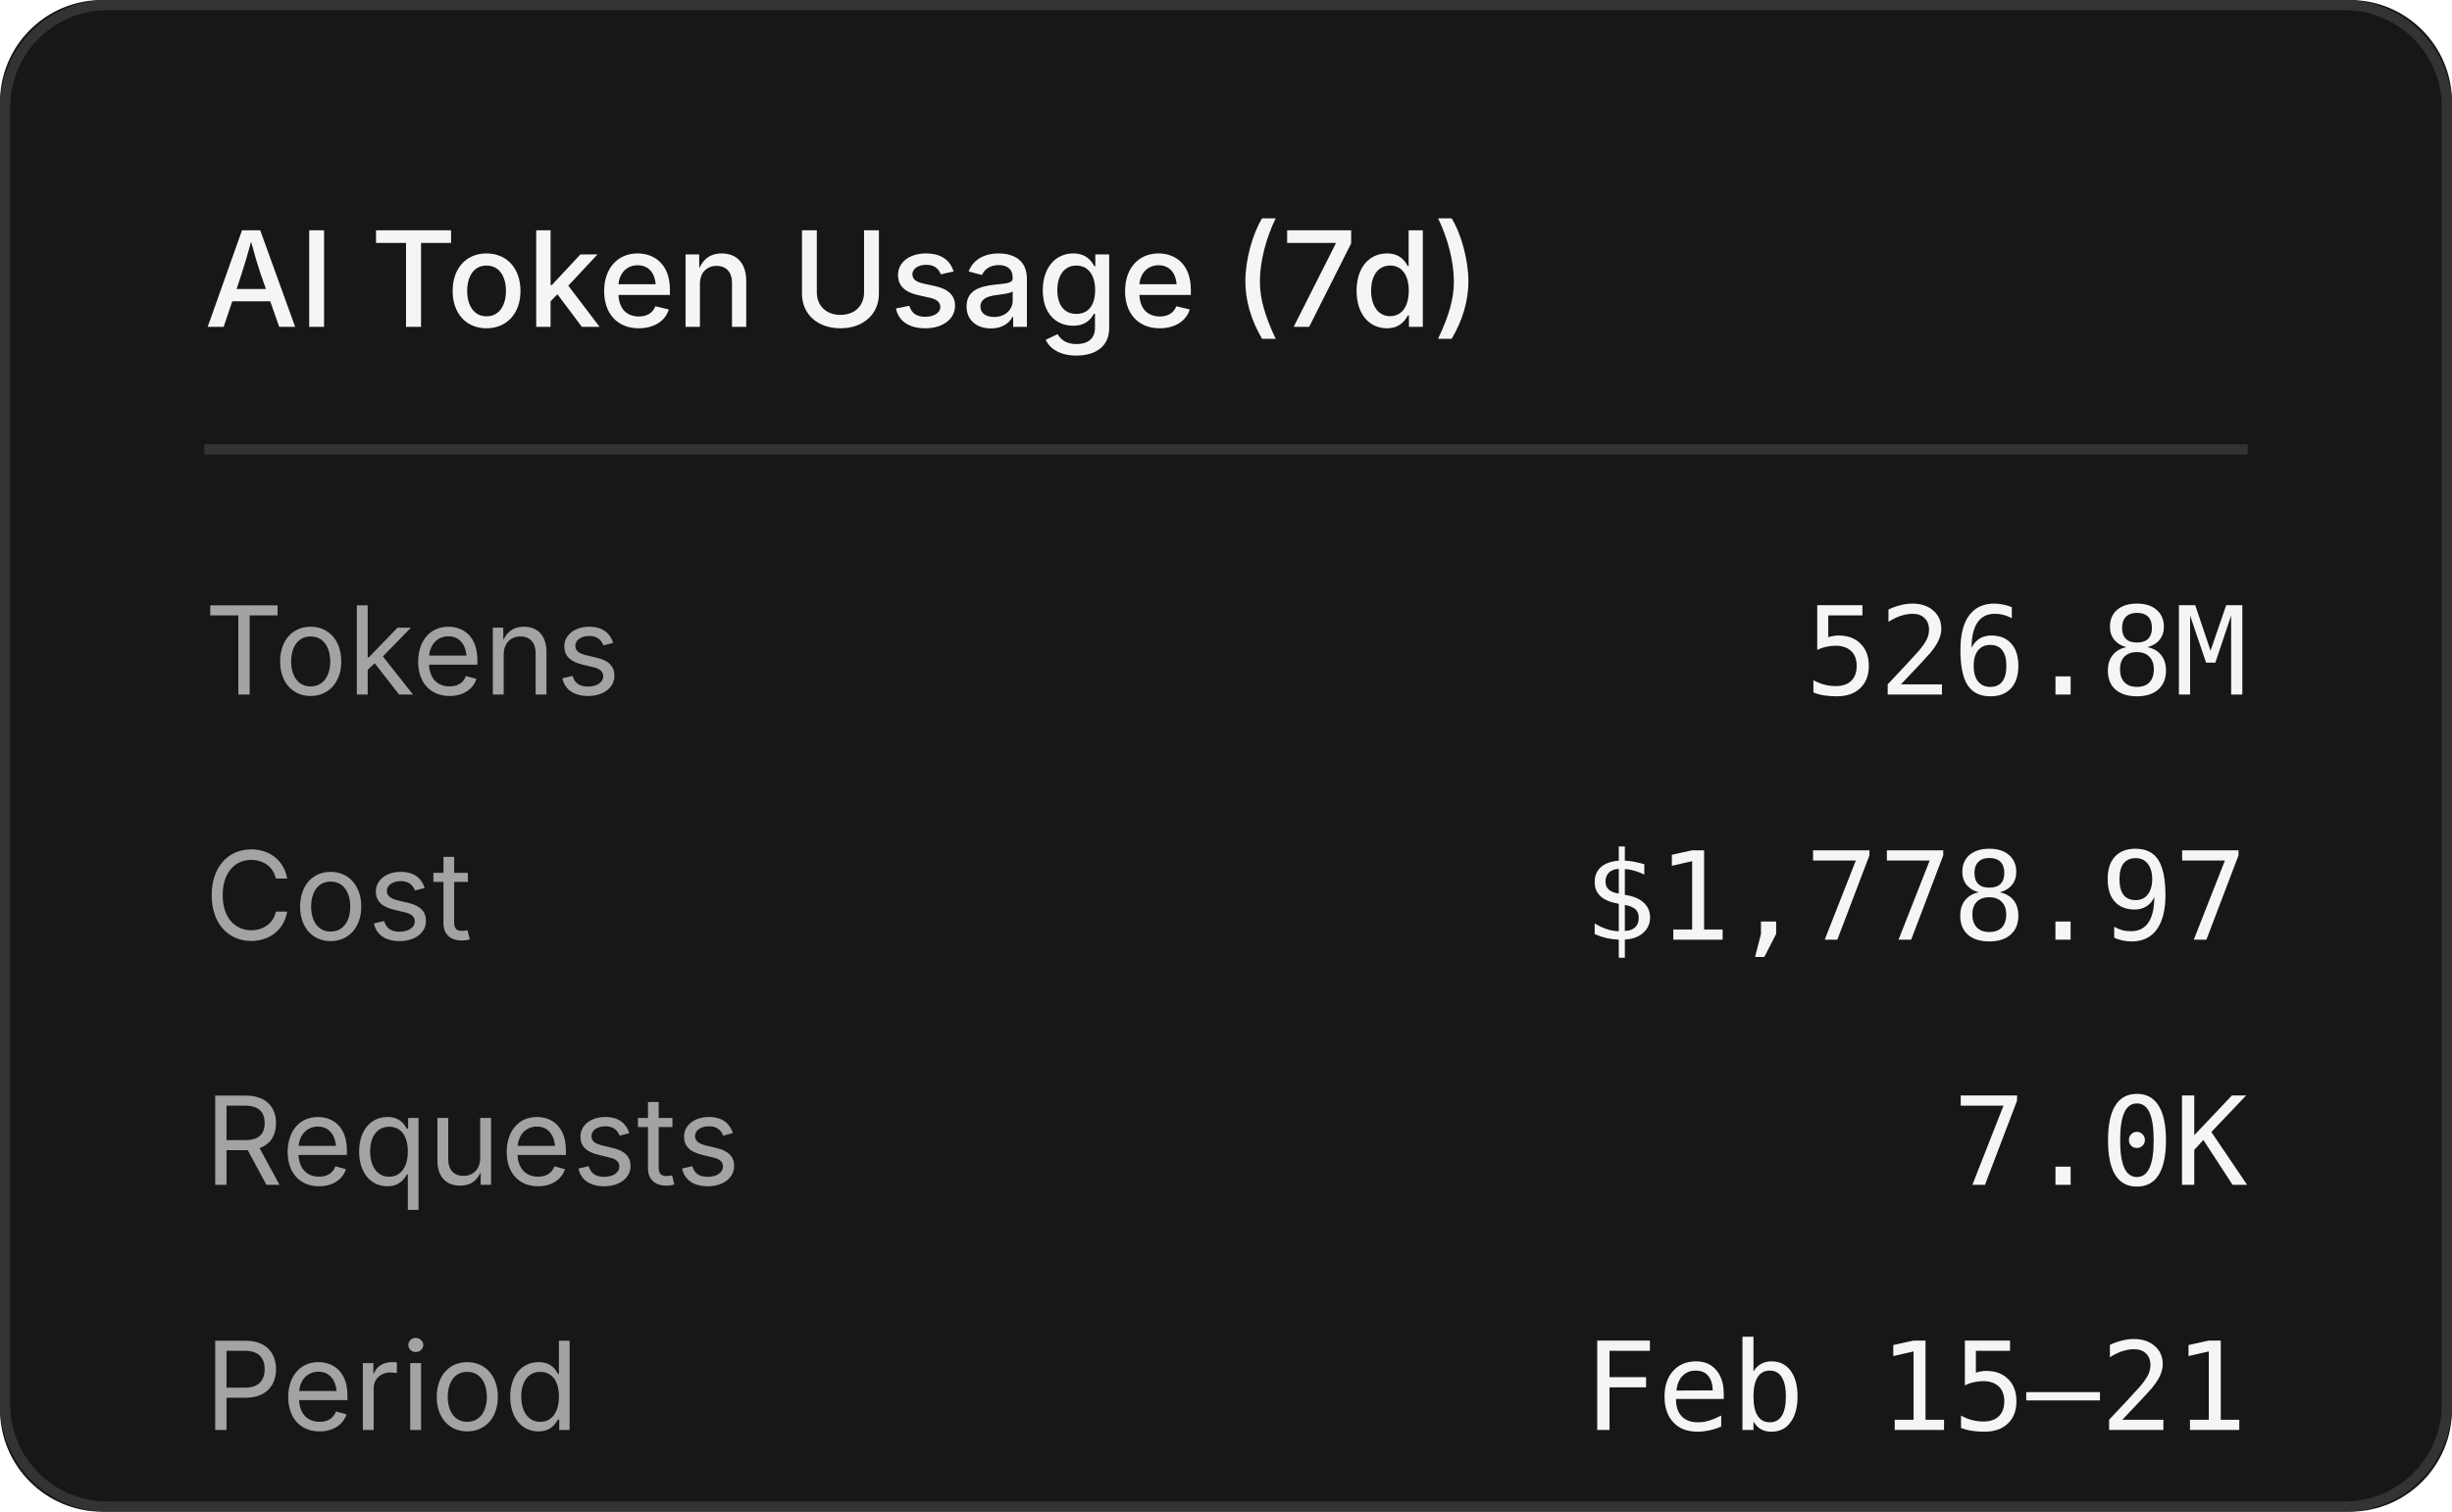
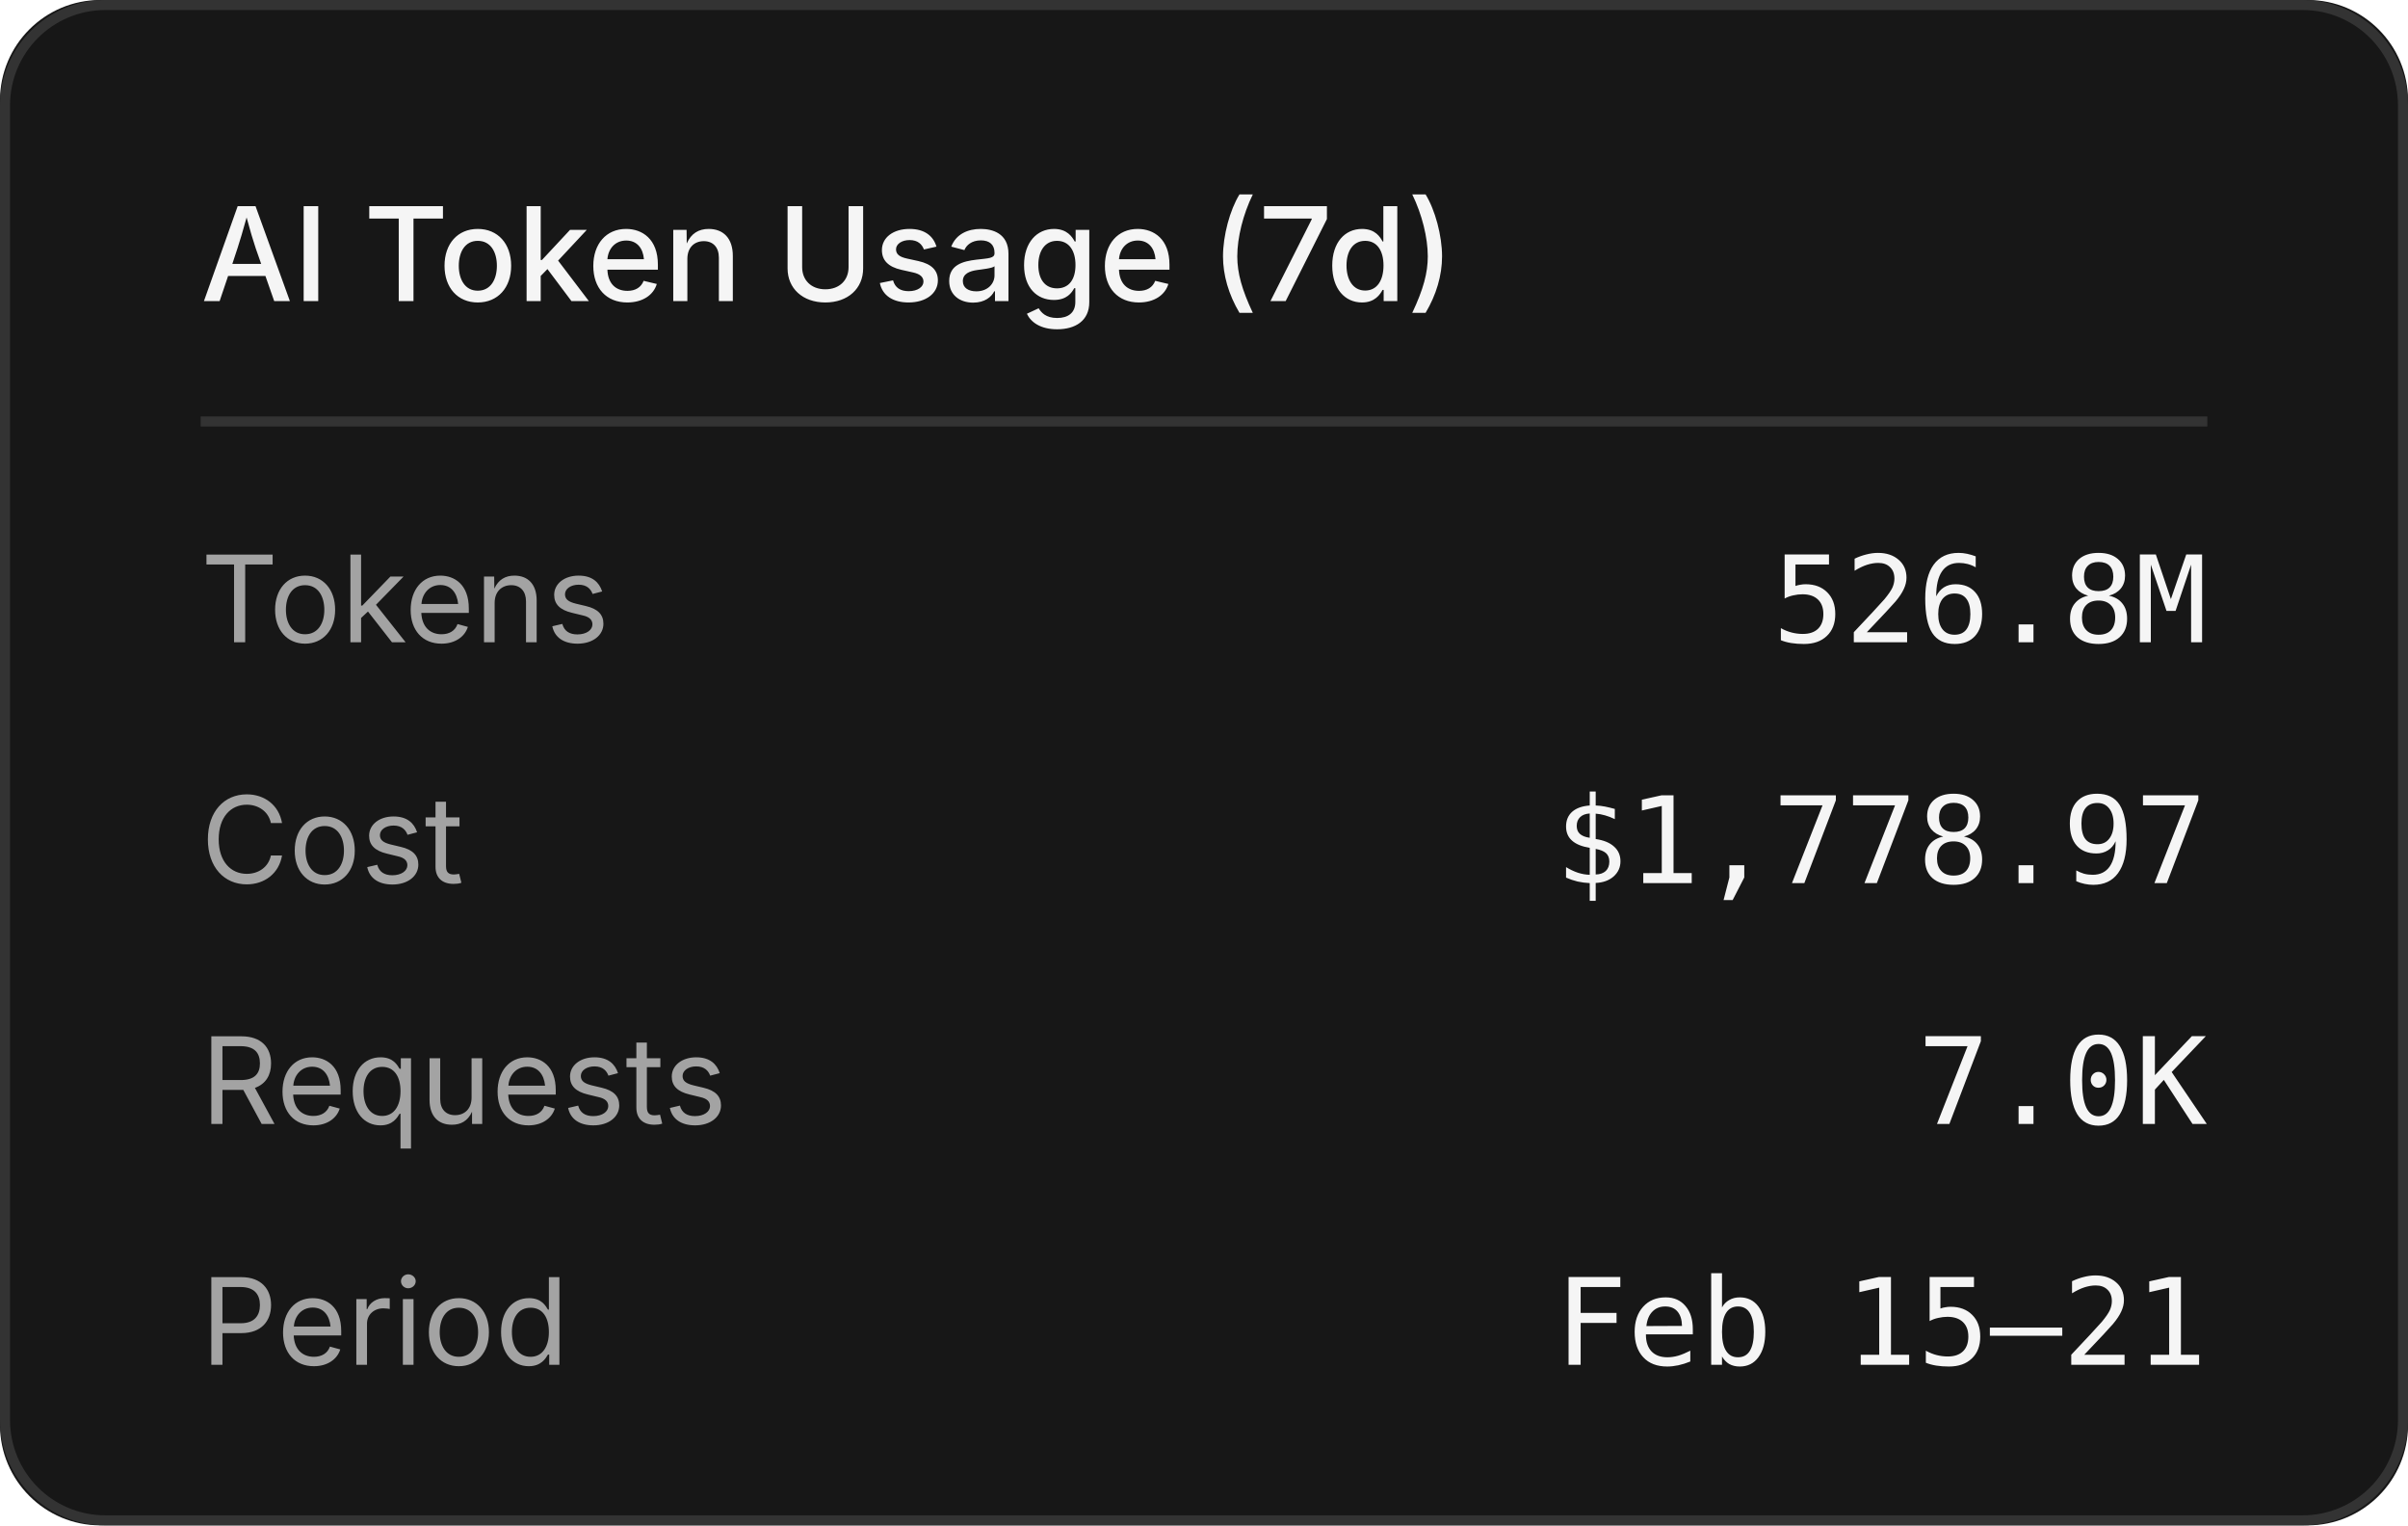
- <svg xmlns="http://www.w3.org/2000/svg" width="240" height="148" role="img" aria-label="AI Token Usage (7d)">
-   <rect width="240" height="148" rx="10" fill="#171717" />
-   <rect x="0.5" y="0.5" width="239" height="147" rx="10" fill="none" stroke="#333" stroke-width="1" />
+ <svg xmlns="http://www.w3.org/2000/svg" width="240" height="152" role="img" aria-label="AI Token Usage (7d)">
+   <rect width="240" height="152" rx="10" fill="#171717" />
+   <rect x="0.5" y="0.5" width="239" height="151" rx="10" fill="none" stroke="#333" stroke-width="1" />
  <g font-family="'Inter','SF Pro Display',-apple-system,'Segoe UI',sans-serif">
-     <text x="20" y="32" fill="#f5f5f5" font-size="13" font-weight="500">AI Token Usage (7d)</text>
-     <line x1="20" y1="44" x2="220" y2="44" stroke="#333" stroke-width="1" />
-     <text x="20" y="68" fill="#a3a3a3" font-size="12">Tokens</text>
-     <text x="220" y="68" fill="#f5f5f5" font-size="12" text-anchor="end" font-family="'SF Mono','Cascadia Code','Consolas',monospace">526.8M</text>
-     <text x="20" y="92" fill="#a3a3a3" font-size="12">Cost</text>
-     <text x="220" y="92" fill="#f5f5f5" font-size="12" text-anchor="end" font-family="'SF Mono','Cascadia Code','Consolas',monospace">$1,778.97</text>
-     <text x="20" y="116" fill="#a3a3a3" font-size="12">Requests</text>
-     <text x="220" y="116" fill="#f5f5f5" font-size="12" text-anchor="end" font-family="'SF Mono','Cascadia Code','Consolas',monospace">7.0K</text>
-     <text x="20" y="140" fill="#a3a3a3" font-size="12">Period</text>
-     <text x="220" y="140" fill="#f5f5f5" font-size="12" text-anchor="end" font-family="'SF Mono','Cascadia Code','Consolas',monospace">Feb 15–21</text>
+     <text x="20" y="30" fill="#f5f5f5" font-size="13" font-weight="500">AI Token Usage (7d)</text>
+     <line x1="20" y1="42" x2="220" y2="42" stroke="#333" stroke-width="1" />
+     <text x="20" y="64" fill="#a3a3a3" font-size="12">Tokens</text>
+     <text x="220" y="64" fill="#f5f5f5" font-size="12" text-anchor="end" font-family="'SF Mono','Cascadia Code','Consolas',monospace">526.8M</text>
+     <text x="20" y="88" fill="#a3a3a3" font-size="12">Cost</text>
+     <text x="220" y="88" fill="#f5f5f5" font-size="12" text-anchor="end" font-family="'SF Mono','Cascadia Code','Consolas',monospace">$1,778.97</text>
+     <text x="20" y="112" fill="#a3a3a3" font-size="12">Requests</text>
+     <text x="220" y="112" fill="#f5f5f5" font-size="12" text-anchor="end" font-family="'SF Mono','Cascadia Code','Consolas',monospace">7.0K</text>
+     <text x="20" y="136" fill="#a3a3a3" font-size="12">Period</text>
+     <text x="220" y="136" fill="#f5f5f5" font-size="12" text-anchor="end" font-family="'SF Mono','Cascadia Code','Consolas',monospace">Feb 15–21</text>
  </g>
</svg>
